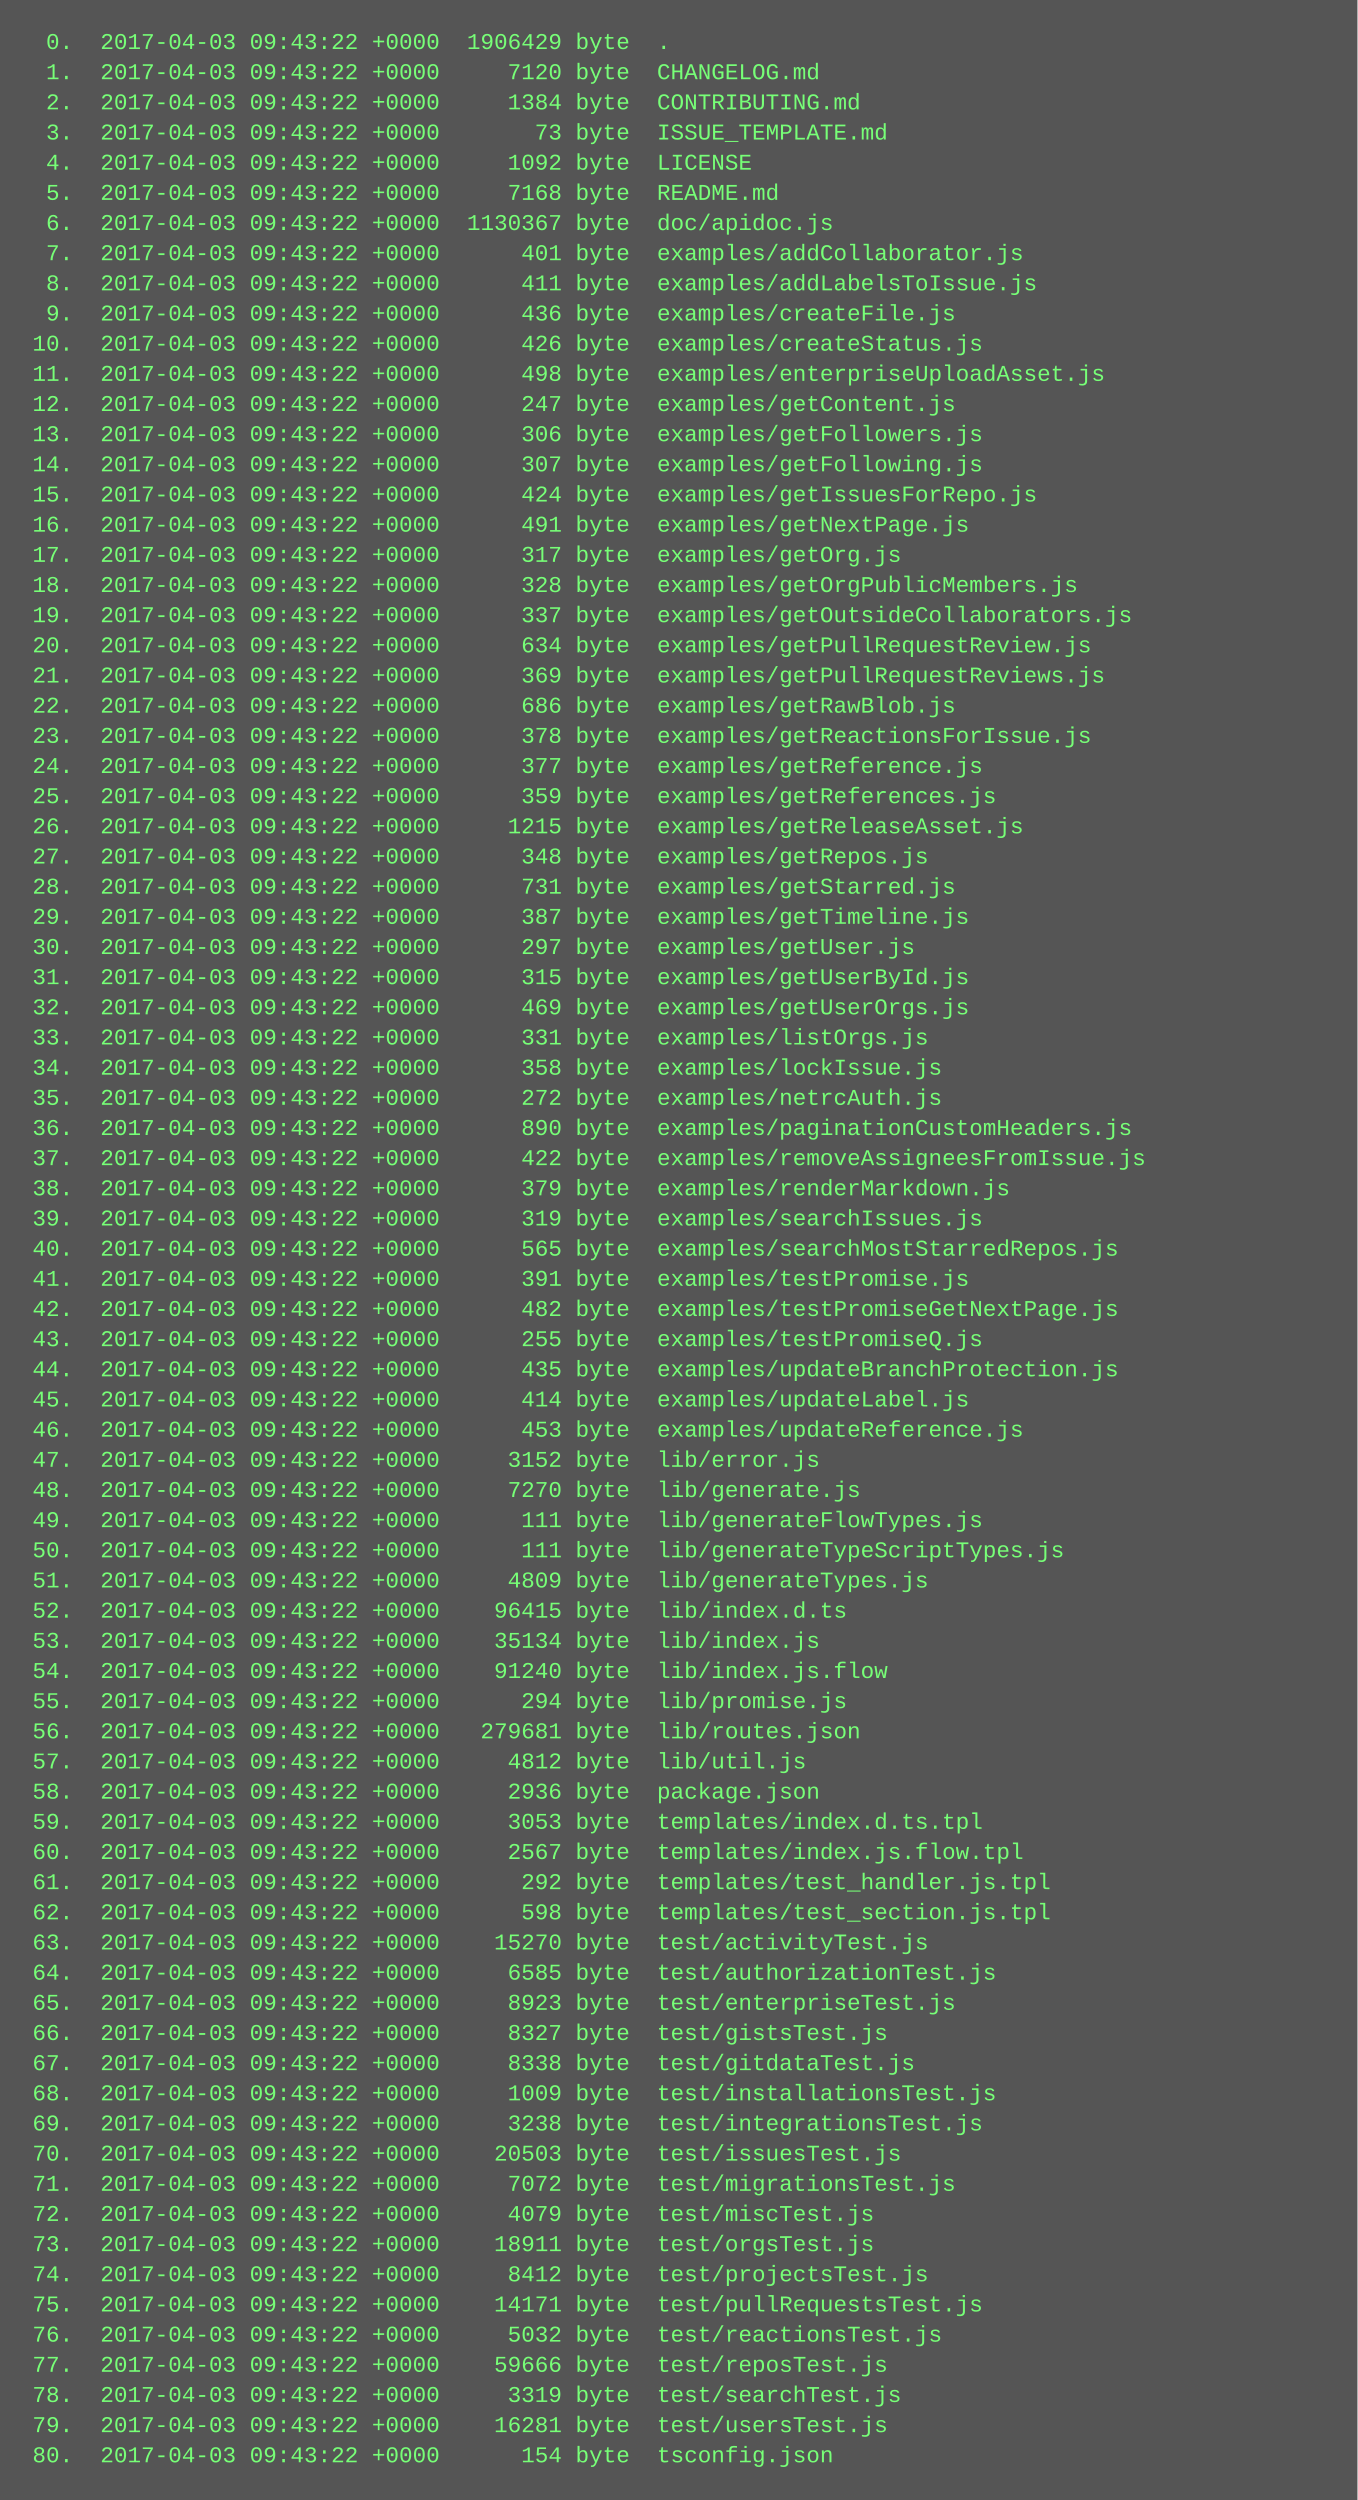
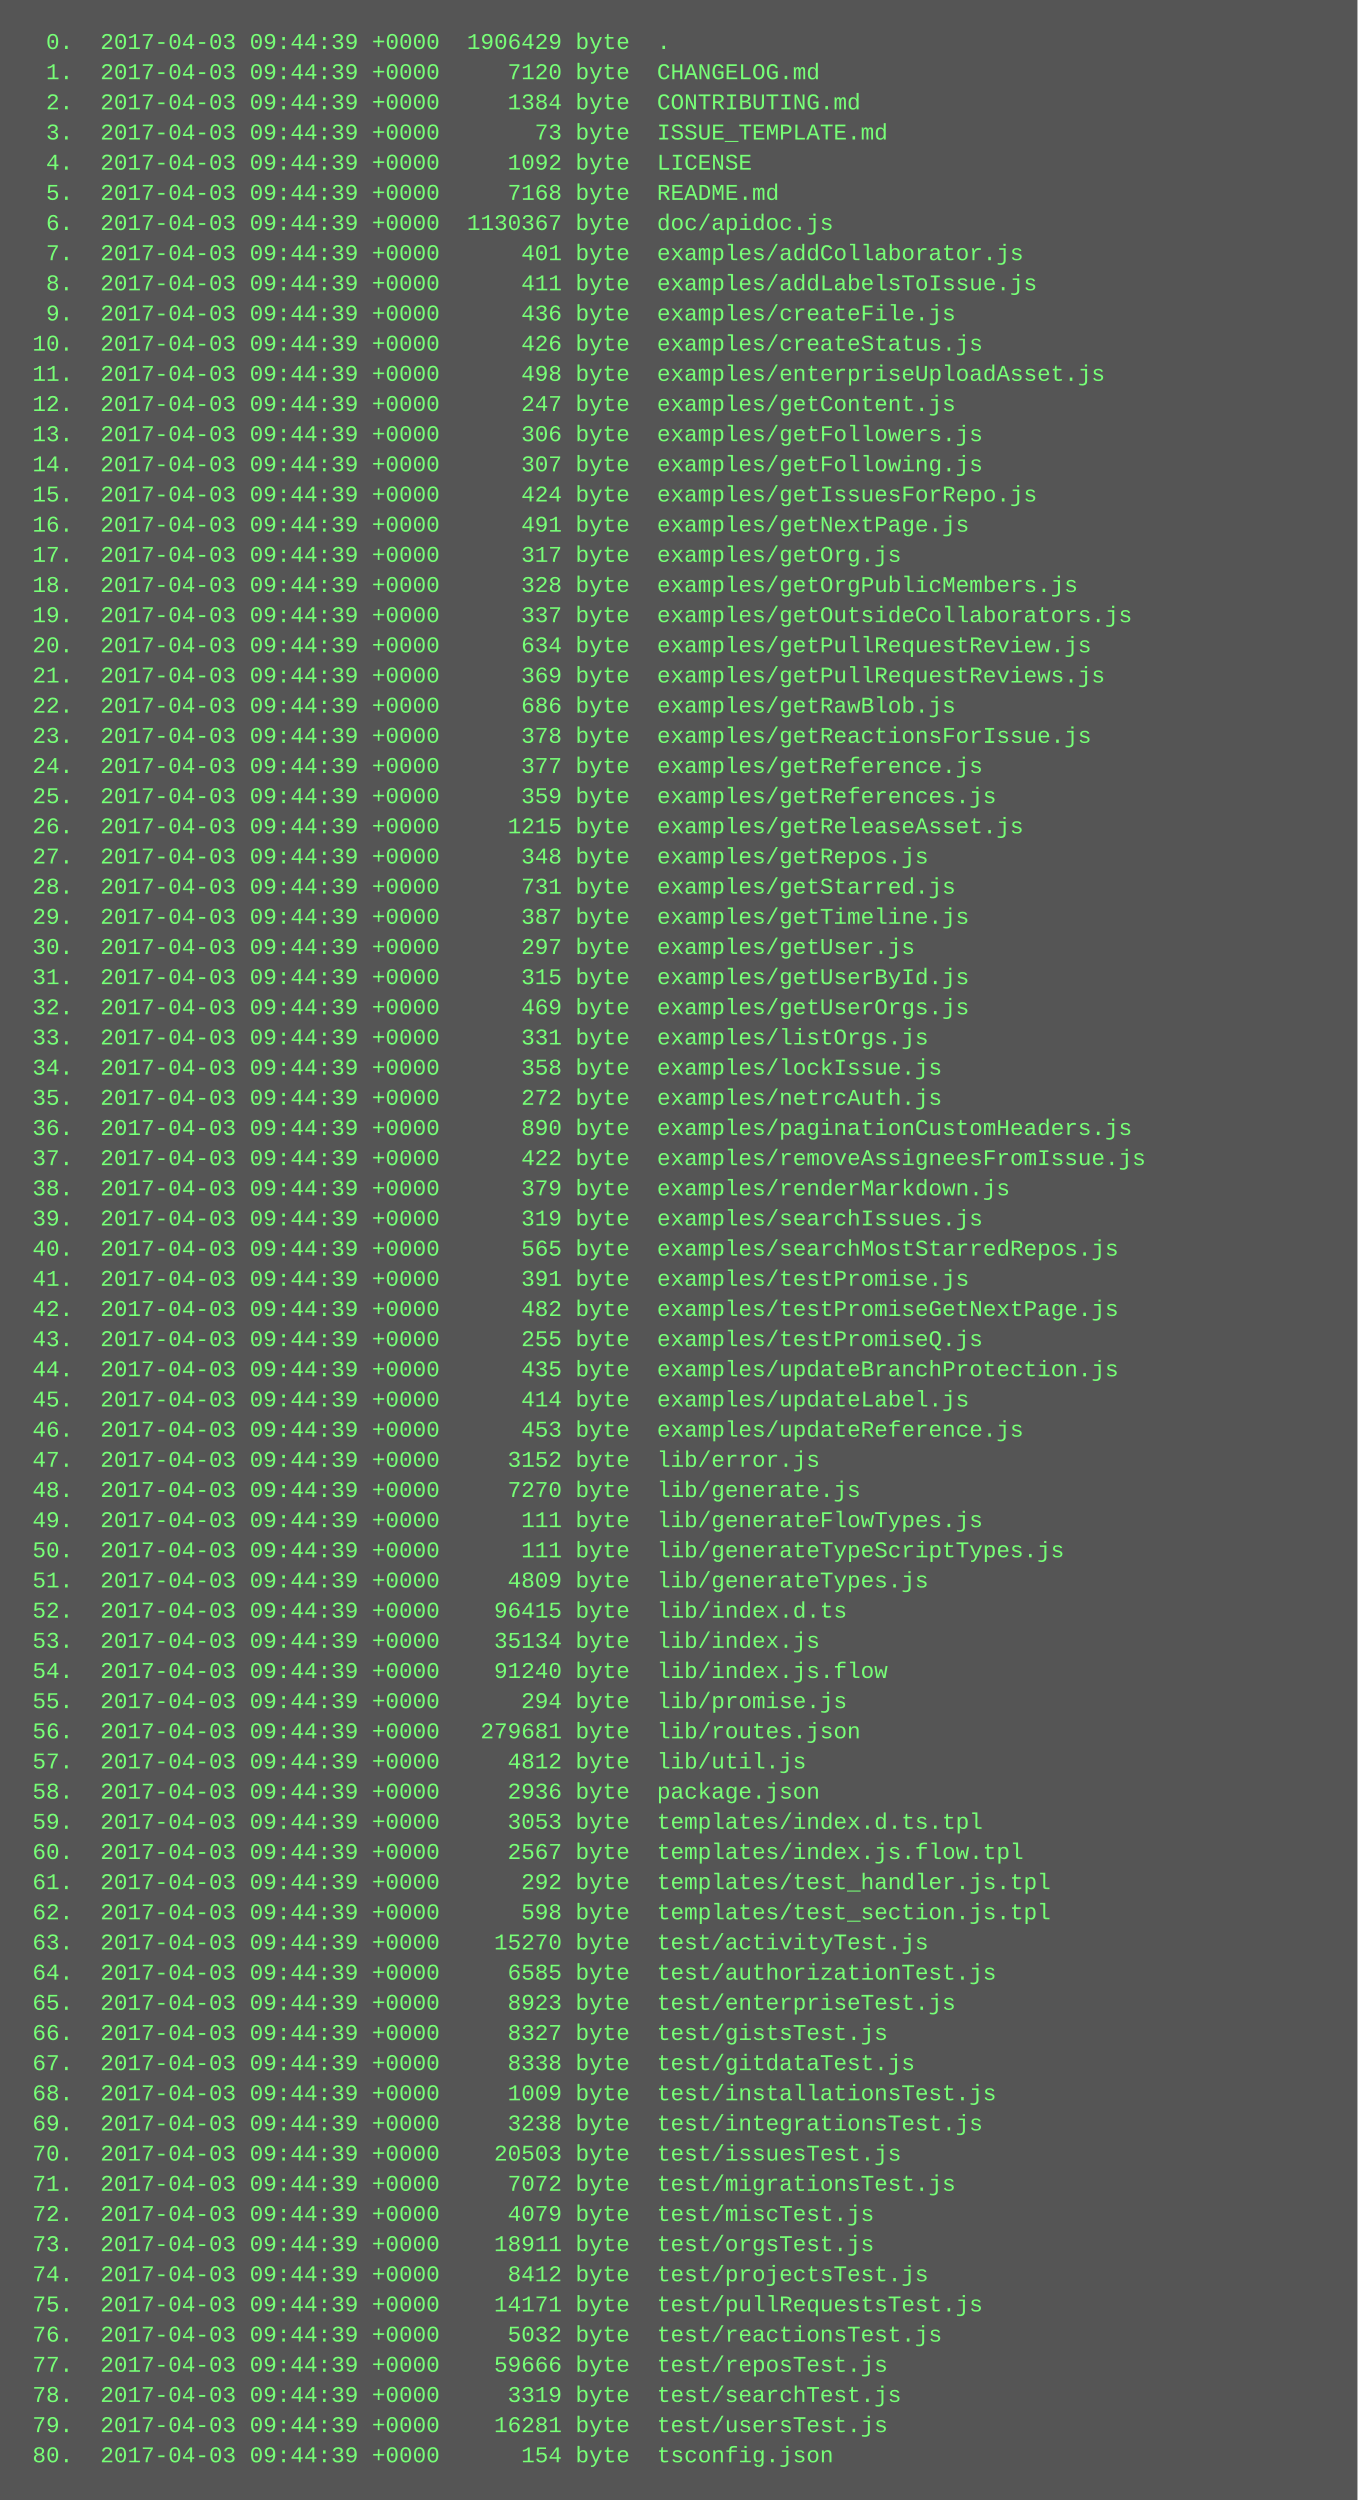
<svg xmlns="http://www.w3.org/2000/svg" height="1326" width="720">
  <rect height="1326" fill="#555" width="720" />
  <text fill="#7f7" font-family="Courier New" font-size="12" xml:space="preserve">
-     <tspan x="10" y="26">  0.  2017-04-03 09:43:22 +0000  1906429 byte  .</tspan>
-     <tspan x="10" y="42">  1.  2017-04-03 09:43:22 +0000     7120 byte  CHANGELOG.md</tspan>
-     <tspan x="10" y="58">  2.  2017-04-03 09:43:22 +0000     1384 byte  CONTRIBUTING.md</tspan>
-     <tspan x="10" y="74">  3.  2017-04-03 09:43:22 +0000       73 byte  ISSUE_TEMPLATE.md</tspan>
-     <tspan x="10" y="90">  4.  2017-04-03 09:43:22 +0000     1092 byte  LICENSE</tspan>
-     <tspan x="10" y="106">  5.  2017-04-03 09:43:22 +0000     7168 byte  README.md</tspan>
-     <tspan x="10" y="122">  6.  2017-04-03 09:43:22 +0000  1130367 byte  doc/apidoc.js</tspan>
-     <tspan x="10" y="138">  7.  2017-04-03 09:43:22 +0000      401 byte  examples/addCollaborator.js</tspan>
-     <tspan x="10" y="154">  8.  2017-04-03 09:43:22 +0000      411 byte  examples/addLabelsToIssue.js</tspan>
-     <tspan x="10" y="170">  9.  2017-04-03 09:43:22 +0000      436 byte  examples/createFile.js</tspan>
-     <tspan x="10" y="186"> 10.  2017-04-03 09:43:22 +0000      426 byte  examples/createStatus.js</tspan>
-     <tspan x="10" y="202"> 11.  2017-04-03 09:43:22 +0000      498 byte  examples/enterpriseUploadAsset.js</tspan>
-     <tspan x="10" y="218"> 12.  2017-04-03 09:43:22 +0000      247 byte  examples/getContent.js</tspan>
-     <tspan x="10" y="234"> 13.  2017-04-03 09:43:22 +0000      306 byte  examples/getFollowers.js</tspan>
-     <tspan x="10" y="250"> 14.  2017-04-03 09:43:22 +0000      307 byte  examples/getFollowing.js</tspan>
-     <tspan x="10" y="266"> 15.  2017-04-03 09:43:22 +0000      424 byte  examples/getIssuesForRepo.js</tspan>
-     <tspan x="10" y="282"> 16.  2017-04-03 09:43:22 +0000      491 byte  examples/getNextPage.js</tspan>
-     <tspan x="10" y="298"> 17.  2017-04-03 09:43:22 +0000      317 byte  examples/getOrg.js</tspan>
-     <tspan x="10" y="314"> 18.  2017-04-03 09:43:22 +0000      328 byte  examples/getOrgPublicMembers.js</tspan>
-     <tspan x="10" y="330"> 19.  2017-04-03 09:43:22 +0000      337 byte  examples/getOutsideCollaborators.js</tspan>
-     <tspan x="10" y="346"> 20.  2017-04-03 09:43:22 +0000      634 byte  examples/getPullRequestReview.js</tspan>
-     <tspan x="10" y="362"> 21.  2017-04-03 09:43:22 +0000      369 byte  examples/getPullRequestReviews.js</tspan>
-     <tspan x="10" y="378"> 22.  2017-04-03 09:43:22 +0000      686 byte  examples/getRawBlob.js</tspan>
-     <tspan x="10" y="394"> 23.  2017-04-03 09:43:22 +0000      378 byte  examples/getReactionsForIssue.js</tspan>
-     <tspan x="10" y="410"> 24.  2017-04-03 09:43:22 +0000      377 byte  examples/getReference.js</tspan>
-     <tspan x="10" y="426"> 25.  2017-04-03 09:43:22 +0000      359 byte  examples/getReferences.js</tspan>
-     <tspan x="10" y="442"> 26.  2017-04-03 09:43:22 +0000     1215 byte  examples/getReleaseAsset.js</tspan>
-     <tspan x="10" y="458"> 27.  2017-04-03 09:43:22 +0000      348 byte  examples/getRepos.js</tspan>
-     <tspan x="10" y="474"> 28.  2017-04-03 09:43:22 +0000      731 byte  examples/getStarred.js</tspan>
-     <tspan x="10" y="490"> 29.  2017-04-03 09:43:22 +0000      387 byte  examples/getTimeline.js</tspan>
-     <tspan x="10" y="506"> 30.  2017-04-03 09:43:22 +0000      297 byte  examples/getUser.js</tspan>
-     <tspan x="10" y="522"> 31.  2017-04-03 09:43:22 +0000      315 byte  examples/getUserById.js</tspan>
-     <tspan x="10" y="538"> 32.  2017-04-03 09:43:22 +0000      469 byte  examples/getUserOrgs.js</tspan>
-     <tspan x="10" y="554"> 33.  2017-04-03 09:43:22 +0000      331 byte  examples/listOrgs.js</tspan>
-     <tspan x="10" y="570"> 34.  2017-04-03 09:43:22 +0000      358 byte  examples/lockIssue.js</tspan>
-     <tspan x="10" y="586"> 35.  2017-04-03 09:43:22 +0000      272 byte  examples/netrcAuth.js</tspan>
-     <tspan x="10" y="602"> 36.  2017-04-03 09:43:22 +0000      890 byte  examples/paginationCustomHeaders.js</tspan>
-     <tspan x="10" y="618"> 37.  2017-04-03 09:43:22 +0000      422 byte  examples/removeAssigneesFromIssue.js</tspan>
-     <tspan x="10" y="634"> 38.  2017-04-03 09:43:22 +0000      379 byte  examples/renderMarkdown.js</tspan>
-     <tspan x="10" y="650"> 39.  2017-04-03 09:43:22 +0000      319 byte  examples/searchIssues.js</tspan>
-     <tspan x="10" y="666"> 40.  2017-04-03 09:43:22 +0000      565 byte  examples/searchMostStarredRepos.js</tspan>
-     <tspan x="10" y="682"> 41.  2017-04-03 09:43:22 +0000      391 byte  examples/testPromise.js</tspan>
-     <tspan x="10" y="698"> 42.  2017-04-03 09:43:22 +0000      482 byte  examples/testPromiseGetNextPage.js</tspan>
-     <tspan x="10" y="714"> 43.  2017-04-03 09:43:22 +0000      255 byte  examples/testPromiseQ.js</tspan>
-     <tspan x="10" y="730"> 44.  2017-04-03 09:43:22 +0000      435 byte  examples/updateBranchProtection.js</tspan>
-     <tspan x="10" y="746"> 45.  2017-04-03 09:43:22 +0000      414 byte  examples/updateLabel.js</tspan>
-     <tspan x="10" y="762"> 46.  2017-04-03 09:43:22 +0000      453 byte  examples/updateReference.js</tspan>
-     <tspan x="10" y="778"> 47.  2017-04-03 09:43:22 +0000     3152 byte  lib/error.js</tspan>
-     <tspan x="10" y="794"> 48.  2017-04-03 09:43:22 +0000     7270 byte  lib/generate.js</tspan>
-     <tspan x="10" y="810"> 49.  2017-04-03 09:43:22 +0000      111 byte  lib/generateFlowTypes.js</tspan>
-     <tspan x="10" y="826"> 50.  2017-04-03 09:43:22 +0000      111 byte  lib/generateTypeScriptTypes.js</tspan>
-     <tspan x="10" y="842"> 51.  2017-04-03 09:43:22 +0000     4809 byte  lib/generateTypes.js</tspan>
-     <tspan x="10" y="858"> 52.  2017-04-03 09:43:22 +0000    96415 byte  lib/index.d.ts</tspan>
-     <tspan x="10" y="874"> 53.  2017-04-03 09:43:22 +0000    35134 byte  lib/index.js</tspan>
-     <tspan x="10" y="890"> 54.  2017-04-03 09:43:22 +0000    91240 byte  lib/index.js.flow</tspan>
-     <tspan x="10" y="906"> 55.  2017-04-03 09:43:22 +0000      294 byte  lib/promise.js</tspan>
-     <tspan x="10" y="922"> 56.  2017-04-03 09:43:22 +0000   279681 byte  lib/routes.json</tspan>
-     <tspan x="10" y="938"> 57.  2017-04-03 09:43:22 +0000     4812 byte  lib/util.js</tspan>
-     <tspan x="10" y="954"> 58.  2017-04-03 09:43:22 +0000     2936 byte  package.json</tspan>
-     <tspan x="10" y="970"> 59.  2017-04-03 09:43:22 +0000     3053 byte  templates/index.d.ts.tpl</tspan>
-     <tspan x="10" y="986"> 60.  2017-04-03 09:43:22 +0000     2567 byte  templates/index.js.flow.tpl</tspan>
-     <tspan x="10" y="1002"> 61.  2017-04-03 09:43:22 +0000      292 byte  templates/test_handler.js.tpl</tspan>
-     <tspan x="10" y="1018"> 62.  2017-04-03 09:43:22 +0000      598 byte  templates/test_section.js.tpl</tspan>
-     <tspan x="10" y="1034"> 63.  2017-04-03 09:43:22 +0000    15270 byte  test/activityTest.js</tspan>
-     <tspan x="10" y="1050"> 64.  2017-04-03 09:43:22 +0000     6585 byte  test/authorizationTest.js</tspan>
-     <tspan x="10" y="1066"> 65.  2017-04-03 09:43:22 +0000     8923 byte  test/enterpriseTest.js</tspan>
-     <tspan x="10" y="1082"> 66.  2017-04-03 09:43:22 +0000     8327 byte  test/gistsTest.js</tspan>
-     <tspan x="10" y="1098"> 67.  2017-04-03 09:43:22 +0000     8338 byte  test/gitdataTest.js</tspan>
-     <tspan x="10" y="1114"> 68.  2017-04-03 09:43:22 +0000     1009 byte  test/installationsTest.js</tspan>
-     <tspan x="10" y="1130"> 69.  2017-04-03 09:43:22 +0000     3238 byte  test/integrationsTest.js</tspan>
-     <tspan x="10" y="1146"> 70.  2017-04-03 09:43:22 +0000    20503 byte  test/issuesTest.js</tspan>
-     <tspan x="10" y="1162"> 71.  2017-04-03 09:43:22 +0000     7072 byte  test/migrationsTest.js</tspan>
-     <tspan x="10" y="1178"> 72.  2017-04-03 09:43:22 +0000     4079 byte  test/miscTest.js</tspan>
-     <tspan x="10" y="1194"> 73.  2017-04-03 09:43:22 +0000    18911 byte  test/orgsTest.js</tspan>
-     <tspan x="10" y="1210"> 74.  2017-04-03 09:43:22 +0000     8412 byte  test/projectsTest.js</tspan>
-     <tspan x="10" y="1226"> 75.  2017-04-03 09:43:22 +0000    14171 byte  test/pullRequestsTest.js</tspan>
-     <tspan x="10" y="1242"> 76.  2017-04-03 09:43:22 +0000     5032 byte  test/reactionsTest.js</tspan>
-     <tspan x="10" y="1258"> 77.  2017-04-03 09:43:22 +0000    59666 byte  test/reposTest.js</tspan>
-     <tspan x="10" y="1274"> 78.  2017-04-03 09:43:22 +0000     3319 byte  test/searchTest.js</tspan>
-     <tspan x="10" y="1290"> 79.  2017-04-03 09:43:22 +0000    16281 byte  test/usersTest.js</tspan>
-     <tspan x="10" y="1306"> 80.  2017-04-03 09:43:22 +0000      154 byte  tsconfig.json</tspan>
+     <tspan x="10" y="26">  0.  2017-04-03 09:44:39 +0000  1906429 byte  .</tspan>
+     <tspan x="10" y="42">  1.  2017-04-03 09:44:39 +0000     7120 byte  CHANGELOG.md</tspan>
+     <tspan x="10" y="58">  2.  2017-04-03 09:44:39 +0000     1384 byte  CONTRIBUTING.md</tspan>
+     <tspan x="10" y="74">  3.  2017-04-03 09:44:39 +0000       73 byte  ISSUE_TEMPLATE.md</tspan>
+     <tspan x="10" y="90">  4.  2017-04-03 09:44:39 +0000     1092 byte  LICENSE</tspan>
+     <tspan x="10" y="106">  5.  2017-04-03 09:44:39 +0000     7168 byte  README.md</tspan>
+     <tspan x="10" y="122">  6.  2017-04-03 09:44:39 +0000  1130367 byte  doc/apidoc.js</tspan>
+     <tspan x="10" y="138">  7.  2017-04-03 09:44:39 +0000      401 byte  examples/addCollaborator.js</tspan>
+     <tspan x="10" y="154">  8.  2017-04-03 09:44:39 +0000      411 byte  examples/addLabelsToIssue.js</tspan>
+     <tspan x="10" y="170">  9.  2017-04-03 09:44:39 +0000      436 byte  examples/createFile.js</tspan>
+     <tspan x="10" y="186"> 10.  2017-04-03 09:44:39 +0000      426 byte  examples/createStatus.js</tspan>
+     <tspan x="10" y="202"> 11.  2017-04-03 09:44:39 +0000      498 byte  examples/enterpriseUploadAsset.js</tspan>
+     <tspan x="10" y="218"> 12.  2017-04-03 09:44:39 +0000      247 byte  examples/getContent.js</tspan>
+     <tspan x="10" y="234"> 13.  2017-04-03 09:44:39 +0000      306 byte  examples/getFollowers.js</tspan>
+     <tspan x="10" y="250"> 14.  2017-04-03 09:44:39 +0000      307 byte  examples/getFollowing.js</tspan>
+     <tspan x="10" y="266"> 15.  2017-04-03 09:44:39 +0000      424 byte  examples/getIssuesForRepo.js</tspan>
+     <tspan x="10" y="282"> 16.  2017-04-03 09:44:39 +0000      491 byte  examples/getNextPage.js</tspan>
+     <tspan x="10" y="298"> 17.  2017-04-03 09:44:39 +0000      317 byte  examples/getOrg.js</tspan>
+     <tspan x="10" y="314"> 18.  2017-04-03 09:44:39 +0000      328 byte  examples/getOrgPublicMembers.js</tspan>
+     <tspan x="10" y="330"> 19.  2017-04-03 09:44:39 +0000      337 byte  examples/getOutsideCollaborators.js</tspan>
+     <tspan x="10" y="346"> 20.  2017-04-03 09:44:39 +0000      634 byte  examples/getPullRequestReview.js</tspan>
+     <tspan x="10" y="362"> 21.  2017-04-03 09:44:39 +0000      369 byte  examples/getPullRequestReviews.js</tspan>
+     <tspan x="10" y="378"> 22.  2017-04-03 09:44:39 +0000      686 byte  examples/getRawBlob.js</tspan>
+     <tspan x="10" y="394"> 23.  2017-04-03 09:44:39 +0000      378 byte  examples/getReactionsForIssue.js</tspan>
+     <tspan x="10" y="410"> 24.  2017-04-03 09:44:39 +0000      377 byte  examples/getReference.js</tspan>
+     <tspan x="10" y="426"> 25.  2017-04-03 09:44:39 +0000      359 byte  examples/getReferences.js</tspan>
+     <tspan x="10" y="442"> 26.  2017-04-03 09:44:39 +0000     1215 byte  examples/getReleaseAsset.js</tspan>
+     <tspan x="10" y="458"> 27.  2017-04-03 09:44:39 +0000      348 byte  examples/getRepos.js</tspan>
+     <tspan x="10" y="474"> 28.  2017-04-03 09:44:39 +0000      731 byte  examples/getStarred.js</tspan>
+     <tspan x="10" y="490"> 29.  2017-04-03 09:44:39 +0000      387 byte  examples/getTimeline.js</tspan>
+     <tspan x="10" y="506"> 30.  2017-04-03 09:44:39 +0000      297 byte  examples/getUser.js</tspan>
+     <tspan x="10" y="522"> 31.  2017-04-03 09:44:39 +0000      315 byte  examples/getUserById.js</tspan>
+     <tspan x="10" y="538"> 32.  2017-04-03 09:44:39 +0000      469 byte  examples/getUserOrgs.js</tspan>
+     <tspan x="10" y="554"> 33.  2017-04-03 09:44:39 +0000      331 byte  examples/listOrgs.js</tspan>
+     <tspan x="10" y="570"> 34.  2017-04-03 09:44:39 +0000      358 byte  examples/lockIssue.js</tspan>
+     <tspan x="10" y="586"> 35.  2017-04-03 09:44:39 +0000      272 byte  examples/netrcAuth.js</tspan>
+     <tspan x="10" y="602"> 36.  2017-04-03 09:44:39 +0000      890 byte  examples/paginationCustomHeaders.js</tspan>
+     <tspan x="10" y="618"> 37.  2017-04-03 09:44:39 +0000      422 byte  examples/removeAssigneesFromIssue.js</tspan>
+     <tspan x="10" y="634"> 38.  2017-04-03 09:44:39 +0000      379 byte  examples/renderMarkdown.js</tspan>
+     <tspan x="10" y="650"> 39.  2017-04-03 09:44:39 +0000      319 byte  examples/searchIssues.js</tspan>
+     <tspan x="10" y="666"> 40.  2017-04-03 09:44:39 +0000      565 byte  examples/searchMostStarredRepos.js</tspan>
+     <tspan x="10" y="682"> 41.  2017-04-03 09:44:39 +0000      391 byte  examples/testPromise.js</tspan>
+     <tspan x="10" y="698"> 42.  2017-04-03 09:44:39 +0000      482 byte  examples/testPromiseGetNextPage.js</tspan>
+     <tspan x="10" y="714"> 43.  2017-04-03 09:44:39 +0000      255 byte  examples/testPromiseQ.js</tspan>
+     <tspan x="10" y="730"> 44.  2017-04-03 09:44:39 +0000      435 byte  examples/updateBranchProtection.js</tspan>
+     <tspan x="10" y="746"> 45.  2017-04-03 09:44:39 +0000      414 byte  examples/updateLabel.js</tspan>
+     <tspan x="10" y="762"> 46.  2017-04-03 09:44:39 +0000      453 byte  examples/updateReference.js</tspan>
+     <tspan x="10" y="778"> 47.  2017-04-03 09:44:39 +0000     3152 byte  lib/error.js</tspan>
+     <tspan x="10" y="794"> 48.  2017-04-03 09:44:39 +0000     7270 byte  lib/generate.js</tspan>
+     <tspan x="10" y="810"> 49.  2017-04-03 09:44:39 +0000      111 byte  lib/generateFlowTypes.js</tspan>
+     <tspan x="10" y="826"> 50.  2017-04-03 09:44:39 +0000      111 byte  lib/generateTypeScriptTypes.js</tspan>
+     <tspan x="10" y="842"> 51.  2017-04-03 09:44:39 +0000     4809 byte  lib/generateTypes.js</tspan>
+     <tspan x="10" y="858"> 52.  2017-04-03 09:44:39 +0000    96415 byte  lib/index.d.ts</tspan>
+     <tspan x="10" y="874"> 53.  2017-04-03 09:44:39 +0000    35134 byte  lib/index.js</tspan>
+     <tspan x="10" y="890"> 54.  2017-04-03 09:44:39 +0000    91240 byte  lib/index.js.flow</tspan>
+     <tspan x="10" y="906"> 55.  2017-04-03 09:44:39 +0000      294 byte  lib/promise.js</tspan>
+     <tspan x="10" y="922"> 56.  2017-04-03 09:44:39 +0000   279681 byte  lib/routes.json</tspan>
+     <tspan x="10" y="938"> 57.  2017-04-03 09:44:39 +0000     4812 byte  lib/util.js</tspan>
+     <tspan x="10" y="954"> 58.  2017-04-03 09:44:39 +0000     2936 byte  package.json</tspan>
+     <tspan x="10" y="970"> 59.  2017-04-03 09:44:39 +0000     3053 byte  templates/index.d.ts.tpl</tspan>
+     <tspan x="10" y="986"> 60.  2017-04-03 09:44:39 +0000     2567 byte  templates/index.js.flow.tpl</tspan>
+     <tspan x="10" y="1002"> 61.  2017-04-03 09:44:39 +0000      292 byte  templates/test_handler.js.tpl</tspan>
+     <tspan x="10" y="1018"> 62.  2017-04-03 09:44:39 +0000      598 byte  templates/test_section.js.tpl</tspan>
+     <tspan x="10" y="1034"> 63.  2017-04-03 09:44:39 +0000    15270 byte  test/activityTest.js</tspan>
+     <tspan x="10" y="1050"> 64.  2017-04-03 09:44:39 +0000     6585 byte  test/authorizationTest.js</tspan>
+     <tspan x="10" y="1066"> 65.  2017-04-03 09:44:39 +0000     8923 byte  test/enterpriseTest.js</tspan>
+     <tspan x="10" y="1082"> 66.  2017-04-03 09:44:39 +0000     8327 byte  test/gistsTest.js</tspan>
+     <tspan x="10" y="1098"> 67.  2017-04-03 09:44:39 +0000     8338 byte  test/gitdataTest.js</tspan>
+     <tspan x="10" y="1114"> 68.  2017-04-03 09:44:39 +0000     1009 byte  test/installationsTest.js</tspan>
+     <tspan x="10" y="1130"> 69.  2017-04-03 09:44:39 +0000     3238 byte  test/integrationsTest.js</tspan>
+     <tspan x="10" y="1146"> 70.  2017-04-03 09:44:39 +0000    20503 byte  test/issuesTest.js</tspan>
+     <tspan x="10" y="1162"> 71.  2017-04-03 09:44:39 +0000     7072 byte  test/migrationsTest.js</tspan>
+     <tspan x="10" y="1178"> 72.  2017-04-03 09:44:39 +0000     4079 byte  test/miscTest.js</tspan>
+     <tspan x="10" y="1194"> 73.  2017-04-03 09:44:39 +0000    18911 byte  test/orgsTest.js</tspan>
+     <tspan x="10" y="1210"> 74.  2017-04-03 09:44:39 +0000     8412 byte  test/projectsTest.js</tspan>
+     <tspan x="10" y="1226"> 75.  2017-04-03 09:44:39 +0000    14171 byte  test/pullRequestsTest.js</tspan>
+     <tspan x="10" y="1242"> 76.  2017-04-03 09:44:39 +0000     5032 byte  test/reactionsTest.js</tspan>
+     <tspan x="10" y="1258"> 77.  2017-04-03 09:44:39 +0000    59666 byte  test/reposTest.js</tspan>
+     <tspan x="10" y="1274"> 78.  2017-04-03 09:44:39 +0000     3319 byte  test/searchTest.js</tspan>
+     <tspan x="10" y="1290"> 79.  2017-04-03 09:44:39 +0000    16281 byte  test/usersTest.js</tspan>
+     <tspan x="10" y="1306"> 80.  2017-04-03 09:44:39 +0000      154 byte  tsconfig.json</tspan>
  </text>
</svg>
